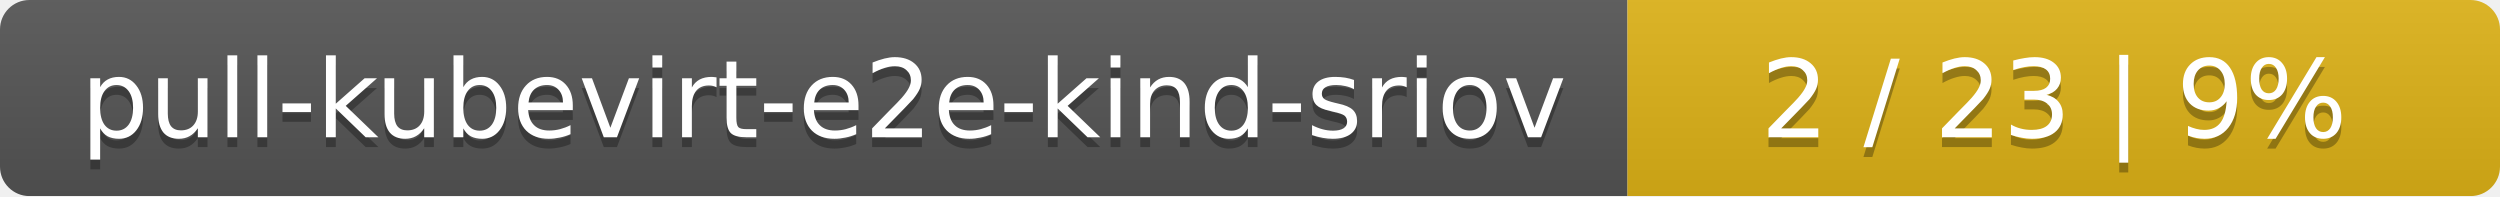
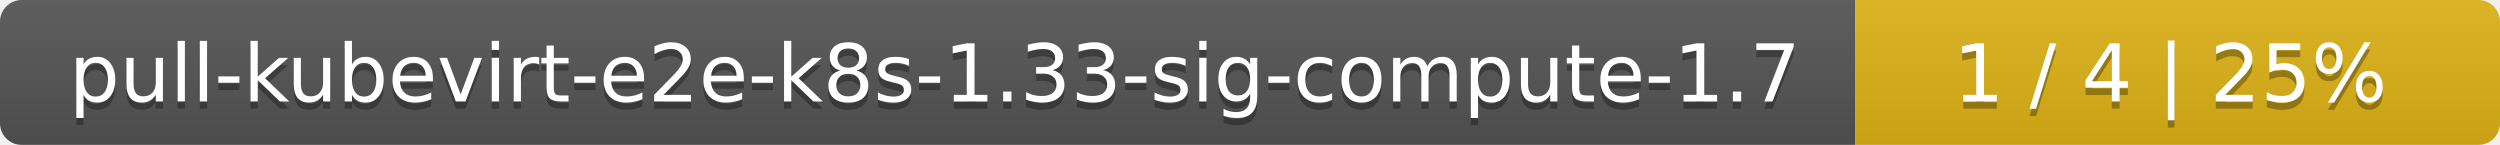
- <svg xmlns="http://www.w3.org/2000/svg" width="255" height="20">
+ <svg xmlns="http://www.w3.org/2000/svg" width="345" height="20">
  <linearGradient id="smooth" x2="0" y2="100%">
    <stop offset="0" stop-color="#bbb" stop-opacity=".1" />
    <stop offset="1" stop-opacity=".1" />
  </linearGradient>
  <mask id="round">
-     <rect width="255" height="20" rx="3" fill="#fff" />
+     <rect width="345" height="20" rx="3" fill="#fff" />
  </mask>
  <g mask="url(#round)">
-     <rect width="166" height="20" fill="#555" />
-     <rect x="166" width="89" height="20" fill="#dfb317" />
-     <rect width="255" height="20" fill="url(#smooth)" />
+     <rect width="256" height="20" fill="#555" />
+     <rect x="256" width="89" height="20" fill="#dfb317" />
+     <rect width="345" height="20" fill="url(#smooth)" />
  </g>
  <g fill="#fff" text-anchor="middle" font-family="DejaVu Sans,Verdana,Geneva,sans-serif" font-size="11">
-     <text x="84" y="15" fill="#010101" fill-opacity=".3">pull-kubevirt-e2e-kind-sriov</text>
-     <text x="84" y="14">pull-kubevirt-e2e-kind-sriov</text>
-     <text x="209.5" y="15" fill="#010101" fill-opacity=".3">2 / 23    |    9%</text>
-     <text x="209.5" y="14">2 / 23    |    9%</text>
+     <text x="129" y="15" fill="#010101" fill-opacity=".3">pull-kubevirt-e2e-k8s-1.33-sig-compute-1.7</text>
+     <text x="129" y="14">pull-kubevirt-e2e-k8s-1.33-sig-compute-1.7</text>
+     <text x="299.5" y="15" fill="#010101" fill-opacity=".3">1 / 4    |    25%</text>
+     <text x="299.5" y="14">1 / 4    |    25%</text>
  </g>
</svg>
